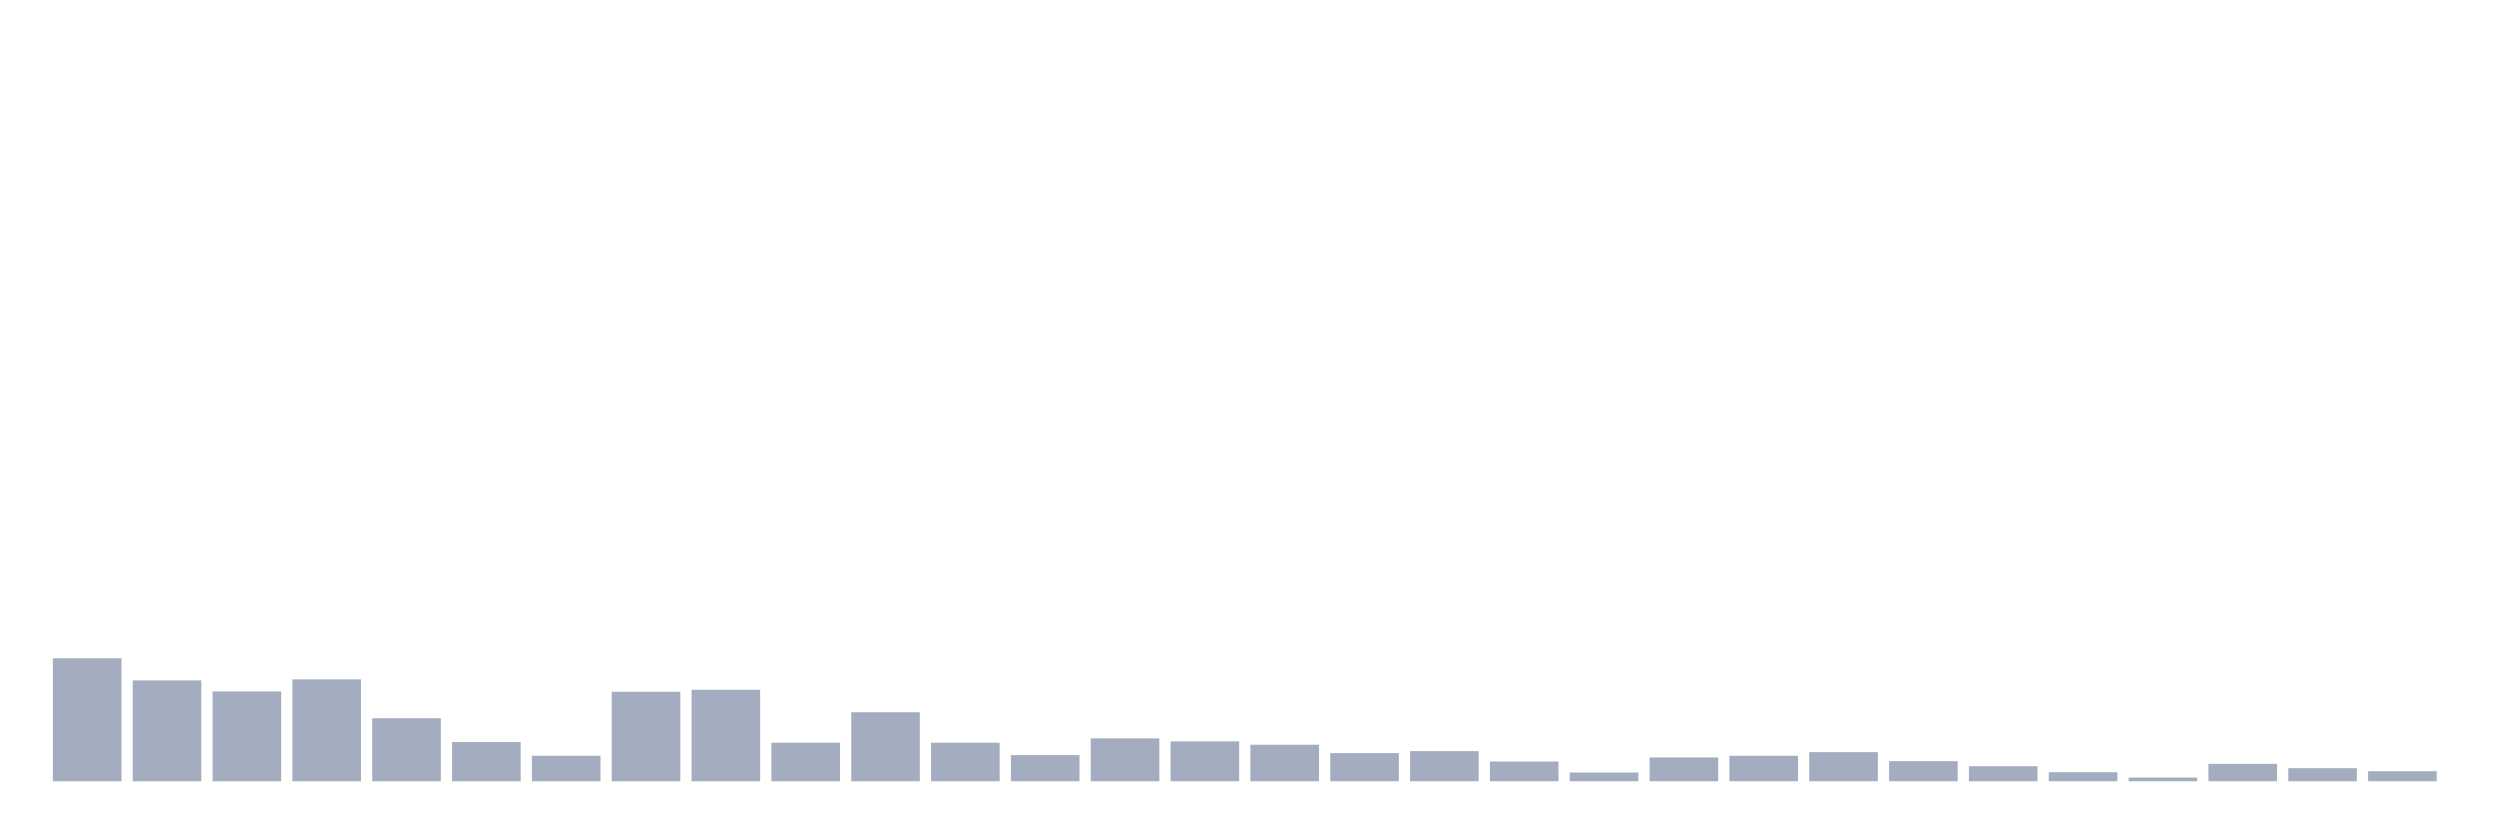
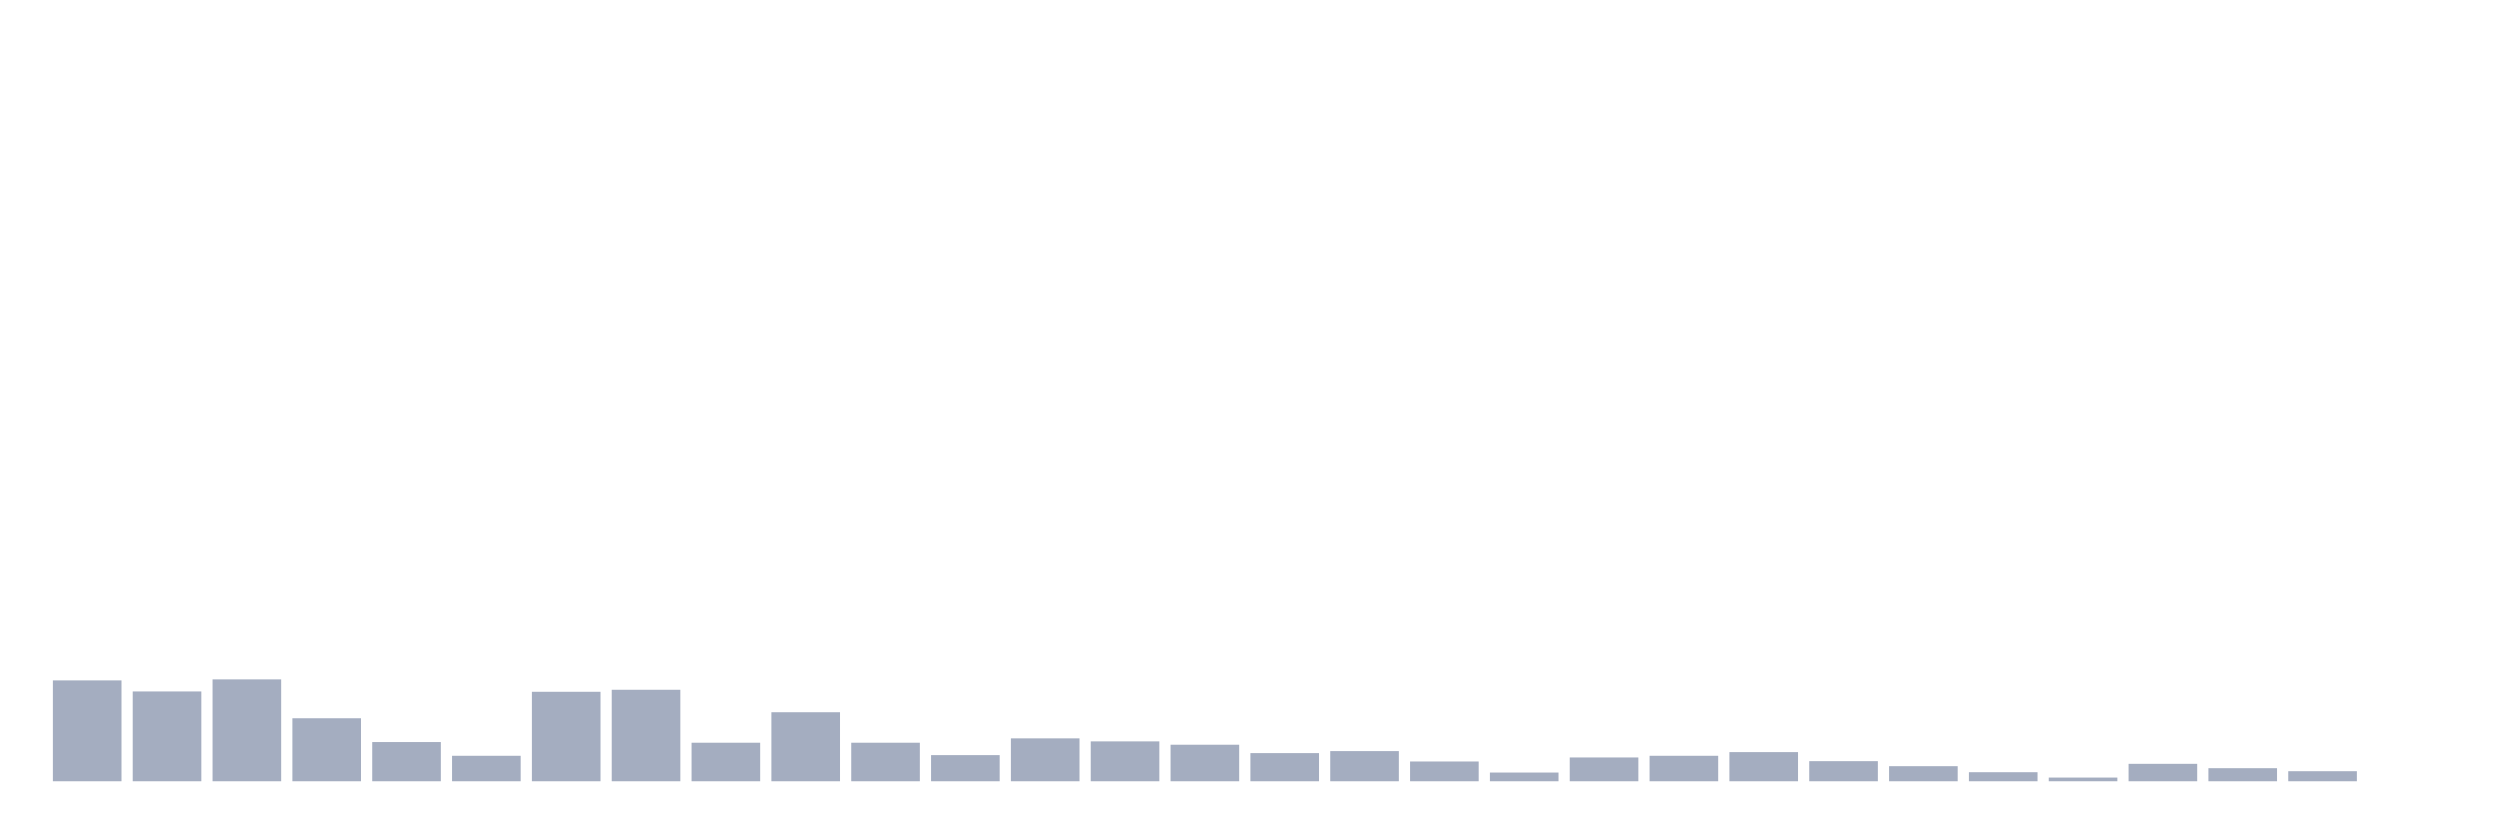
<svg xmlns="http://www.w3.org/2000/svg" viewBox="0 0 480 160">
  <g transform="translate(10,10)">
-     <rect class="bar" x="0.153" width="13.175" y="116.388" height="23.612" fill="rgb(164,173,192)" />
-     <rect class="bar" x="15.482" width="13.175" y="120.634" height="19.366" fill="rgb(164,173,192)" />
-     <rect class="bar" x="30.81" width="13.175" y="122.757" height="17.243" fill="rgb(164,173,192)" />
-     <rect class="bar" x="46.138" width="13.175" y="120.441" height="19.559" fill="rgb(164,173,192)" />
-     <rect class="bar" x="61.466" width="13.175" y="127.904" height="12.096" fill="rgb(164,173,192)" />
-     <rect class="bar" x="76.794" width="13.175" y="132.472" height="7.528" fill="rgb(164,173,192)" />
-     <rect class="bar" x="92.123" width="13.175" y="135.11" height="4.89" fill="rgb(164,173,192)" />
-     <rect class="bar" x="107.451" width="13.175" y="122.822" height="17.178" fill="rgb(164,173,192)" />
-     <rect class="bar" x="122.779" width="13.175" y="122.436" height="17.564" fill="rgb(164,173,192)" />
-     <rect class="bar" x="138.107" width="13.175" y="132.601" height="7.399" fill="rgb(164,173,192)" />
-     <rect class="bar" x="153.436" width="13.175" y="126.746" height="13.254" fill="rgb(164,173,192)" />
-     <rect class="bar" x="168.764" width="13.175" y="132.601" height="7.399" fill="rgb(164,173,192)" />
-     <rect class="bar" x="184.092" width="13.175" y="134.982" height="5.018" fill="rgb(164,173,192)" />
-     <rect class="bar" x="199.42" width="13.175" y="131.765" height="8.235" fill="rgb(164,173,192)" />
-     <rect class="bar" x="214.748" width="13.175" y="132.344" height="7.656" fill="rgb(164,173,192)" />
-     <rect class="bar" x="230.077" width="13.175" y="132.987" height="7.013" fill="rgb(164,173,192)" />
-     <rect class="bar" x="245.405" width="13.175" y="134.596" height="5.404" fill="rgb(164,173,192)" />
-     <rect class="bar" x="260.733" width="13.175" y="134.21" height="5.79" fill="rgb(164,173,192)" />
-     <rect class="bar" x="276.061" width="13.175" y="136.204" height="3.796" fill="rgb(164,173,192)" />
-     <rect class="bar" x="291.39" width="13.175" y="138.327" height="1.673" fill="rgb(164,173,192)" />
-     <rect class="bar" x="306.718" width="13.175" y="135.432" height="4.568" fill="rgb(164,173,192)" />
-     <rect class="bar" x="322.046" width="13.175" y="135.11" height="4.89" fill="rgb(164,173,192)" />
-     <rect class="bar" x="337.374" width="13.175" y="134.403" height="5.597" fill="rgb(164,173,192)" />
-     <rect class="bar" x="352.702" width="13.175" y="136.14" height="3.86" fill="rgb(164,173,192)" />
-     <rect class="bar" x="368.031" width="13.175" y="137.105" height="2.895" fill="rgb(164,173,192)" />
-     <rect class="bar" x="383.359" width="13.175" y="138.263" height="1.737" fill="rgb(164,173,192)" />
-     <rect class="bar" x="398.687" width="13.175" y="139.292" height="0.708" fill="rgb(164,173,192)" />
-     <rect class="bar" x="414.015" width="13.175" y="136.654" height="3.346" fill="rgb(164,173,192)" />
-     <rect class="bar" x="429.344" width="13.175" y="137.491" height="2.509" fill="rgb(164,173,192)" />
-     <rect class="bar" x="444.672" width="13.175" y="138.07" height="1.93" fill="rgb(164,173,192)" />
+     <rect class="bar" x="0.153" width="13.175" y="120.634" height="19.366" fill="rgb(164,173,192)" />
+     <rect class="bar" x="15.482" width="13.175" y="122.757" height="17.243" fill="rgb(164,173,192)" />
+     <rect class="bar" x="30.81" width="13.175" y="120.441" height="19.559" fill="rgb(164,173,192)" />
+     <rect class="bar" x="46.138" width="13.175" y="127.904" height="12.096" fill="rgb(164,173,192)" />
+     <rect class="bar" x="61.466" width="13.175" y="132.472" height="7.528" fill="rgb(164,173,192)" />
+     <rect class="bar" x="76.794" width="13.175" y="135.11" height="4.89" fill="rgb(164,173,192)" />
+     <rect class="bar" x="92.123" width="13.175" y="122.822" height="17.178" fill="rgb(164,173,192)" />
+     <rect class="bar" x="107.451" width="13.175" y="122.436" height="17.564" fill="rgb(164,173,192)" />
+     <rect class="bar" x="122.779" width="13.175" y="132.601" height="7.399" fill="rgb(164,173,192)" />
+     <rect class="bar" x="138.107" width="13.175" y="126.746" height="13.254" fill="rgb(164,173,192)" />
+     <rect class="bar" x="153.436" width="13.175" y="132.601" height="7.399" fill="rgb(164,173,192)" />
+     <rect class="bar" x="168.764" width="13.175" y="134.982" height="5.018" fill="rgb(164,173,192)" />
+     <rect class="bar" x="184.092" width="13.175" y="131.765" height="8.235" fill="rgb(164,173,192)" />
+     <rect class="bar" x="199.42" width="13.175" y="132.344" height="7.656" fill="rgb(164,173,192)" />
+     <rect class="bar" x="214.748" width="13.175" y="132.987" height="7.013" fill="rgb(164,173,192)" />
+     <rect class="bar" x="230.077" width="13.175" y="134.596" height="5.404" fill="rgb(164,173,192)" />
+     <rect class="bar" x="245.405" width="13.175" y="134.21" height="5.79" fill="rgb(164,173,192)" />
+     <rect class="bar" x="260.733" width="13.175" y="136.204" height="3.796" fill="rgb(164,173,192)" />
+     <rect class="bar" x="276.061" width="13.175" y="138.327" height="1.673" fill="rgb(164,173,192)" />
+     <rect class="bar" x="291.39" width="13.175" y="135.432" height="4.568" fill="rgb(164,173,192)" />
+     <rect class="bar" x="306.718" width="13.175" y="135.11" height="4.89" fill="rgb(164,173,192)" />
+     <rect class="bar" x="322.046" width="13.175" y="134.403" height="5.597" fill="rgb(164,173,192)" />
+     <rect class="bar" x="337.374" width="13.175" y="136.14" height="3.86" fill="rgb(164,173,192)" />
+     <rect class="bar" x="352.702" width="13.175" y="137.105" height="2.895" fill="rgb(164,173,192)" />
+     <rect class="bar" x="368.031" width="13.175" y="138.263" height="1.737" fill="rgb(164,173,192)" />
+     <rect class="bar" x="383.359" width="13.175" y="139.292" height="0.708" fill="rgb(164,173,192)" />
+     <rect class="bar" x="398.687" width="13.175" y="136.654" height="3.346" fill="rgb(164,173,192)" />
+     <rect class="bar" x="414.015" width="13.175" y="137.491" height="2.509" fill="rgb(164,173,192)" />
+     <rect class="bar" x="429.344" width="13.175" y="138.07" height="1.93" fill="rgb(164,173,192)" />
+     <rect class="bar" x="444.672" width="13.175" y="140" height="0" fill="rgb(164,173,192)" />
  </g>
</svg>
